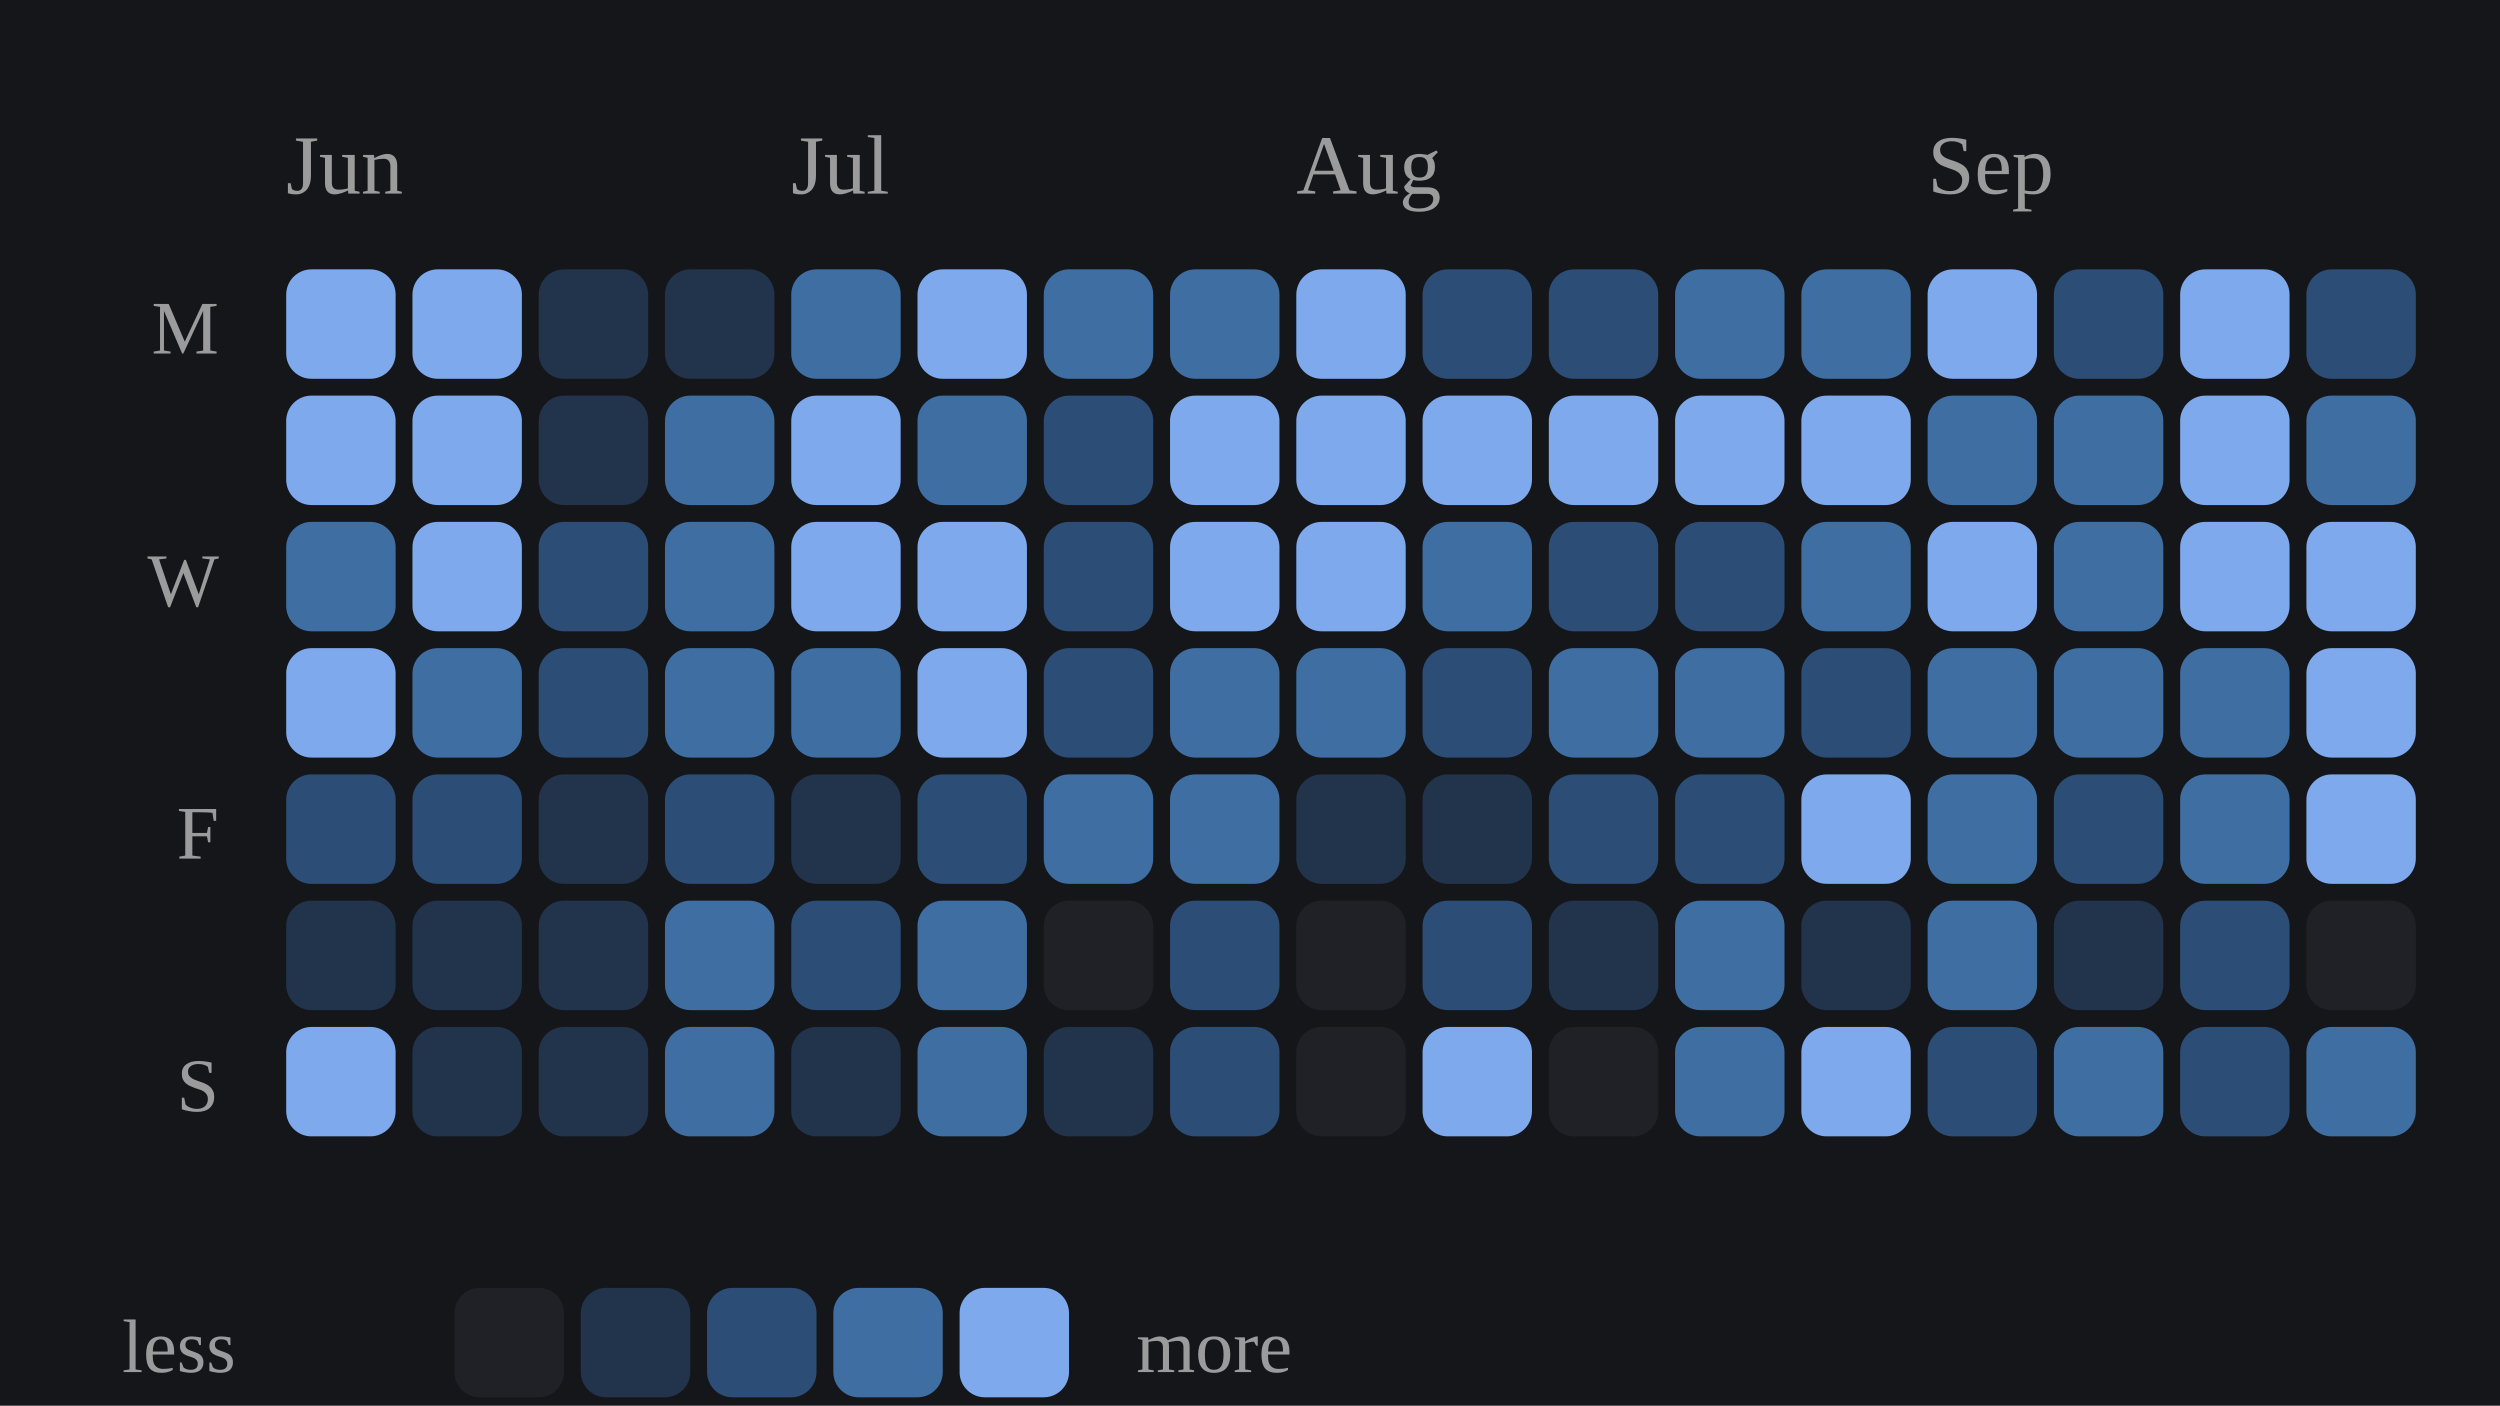
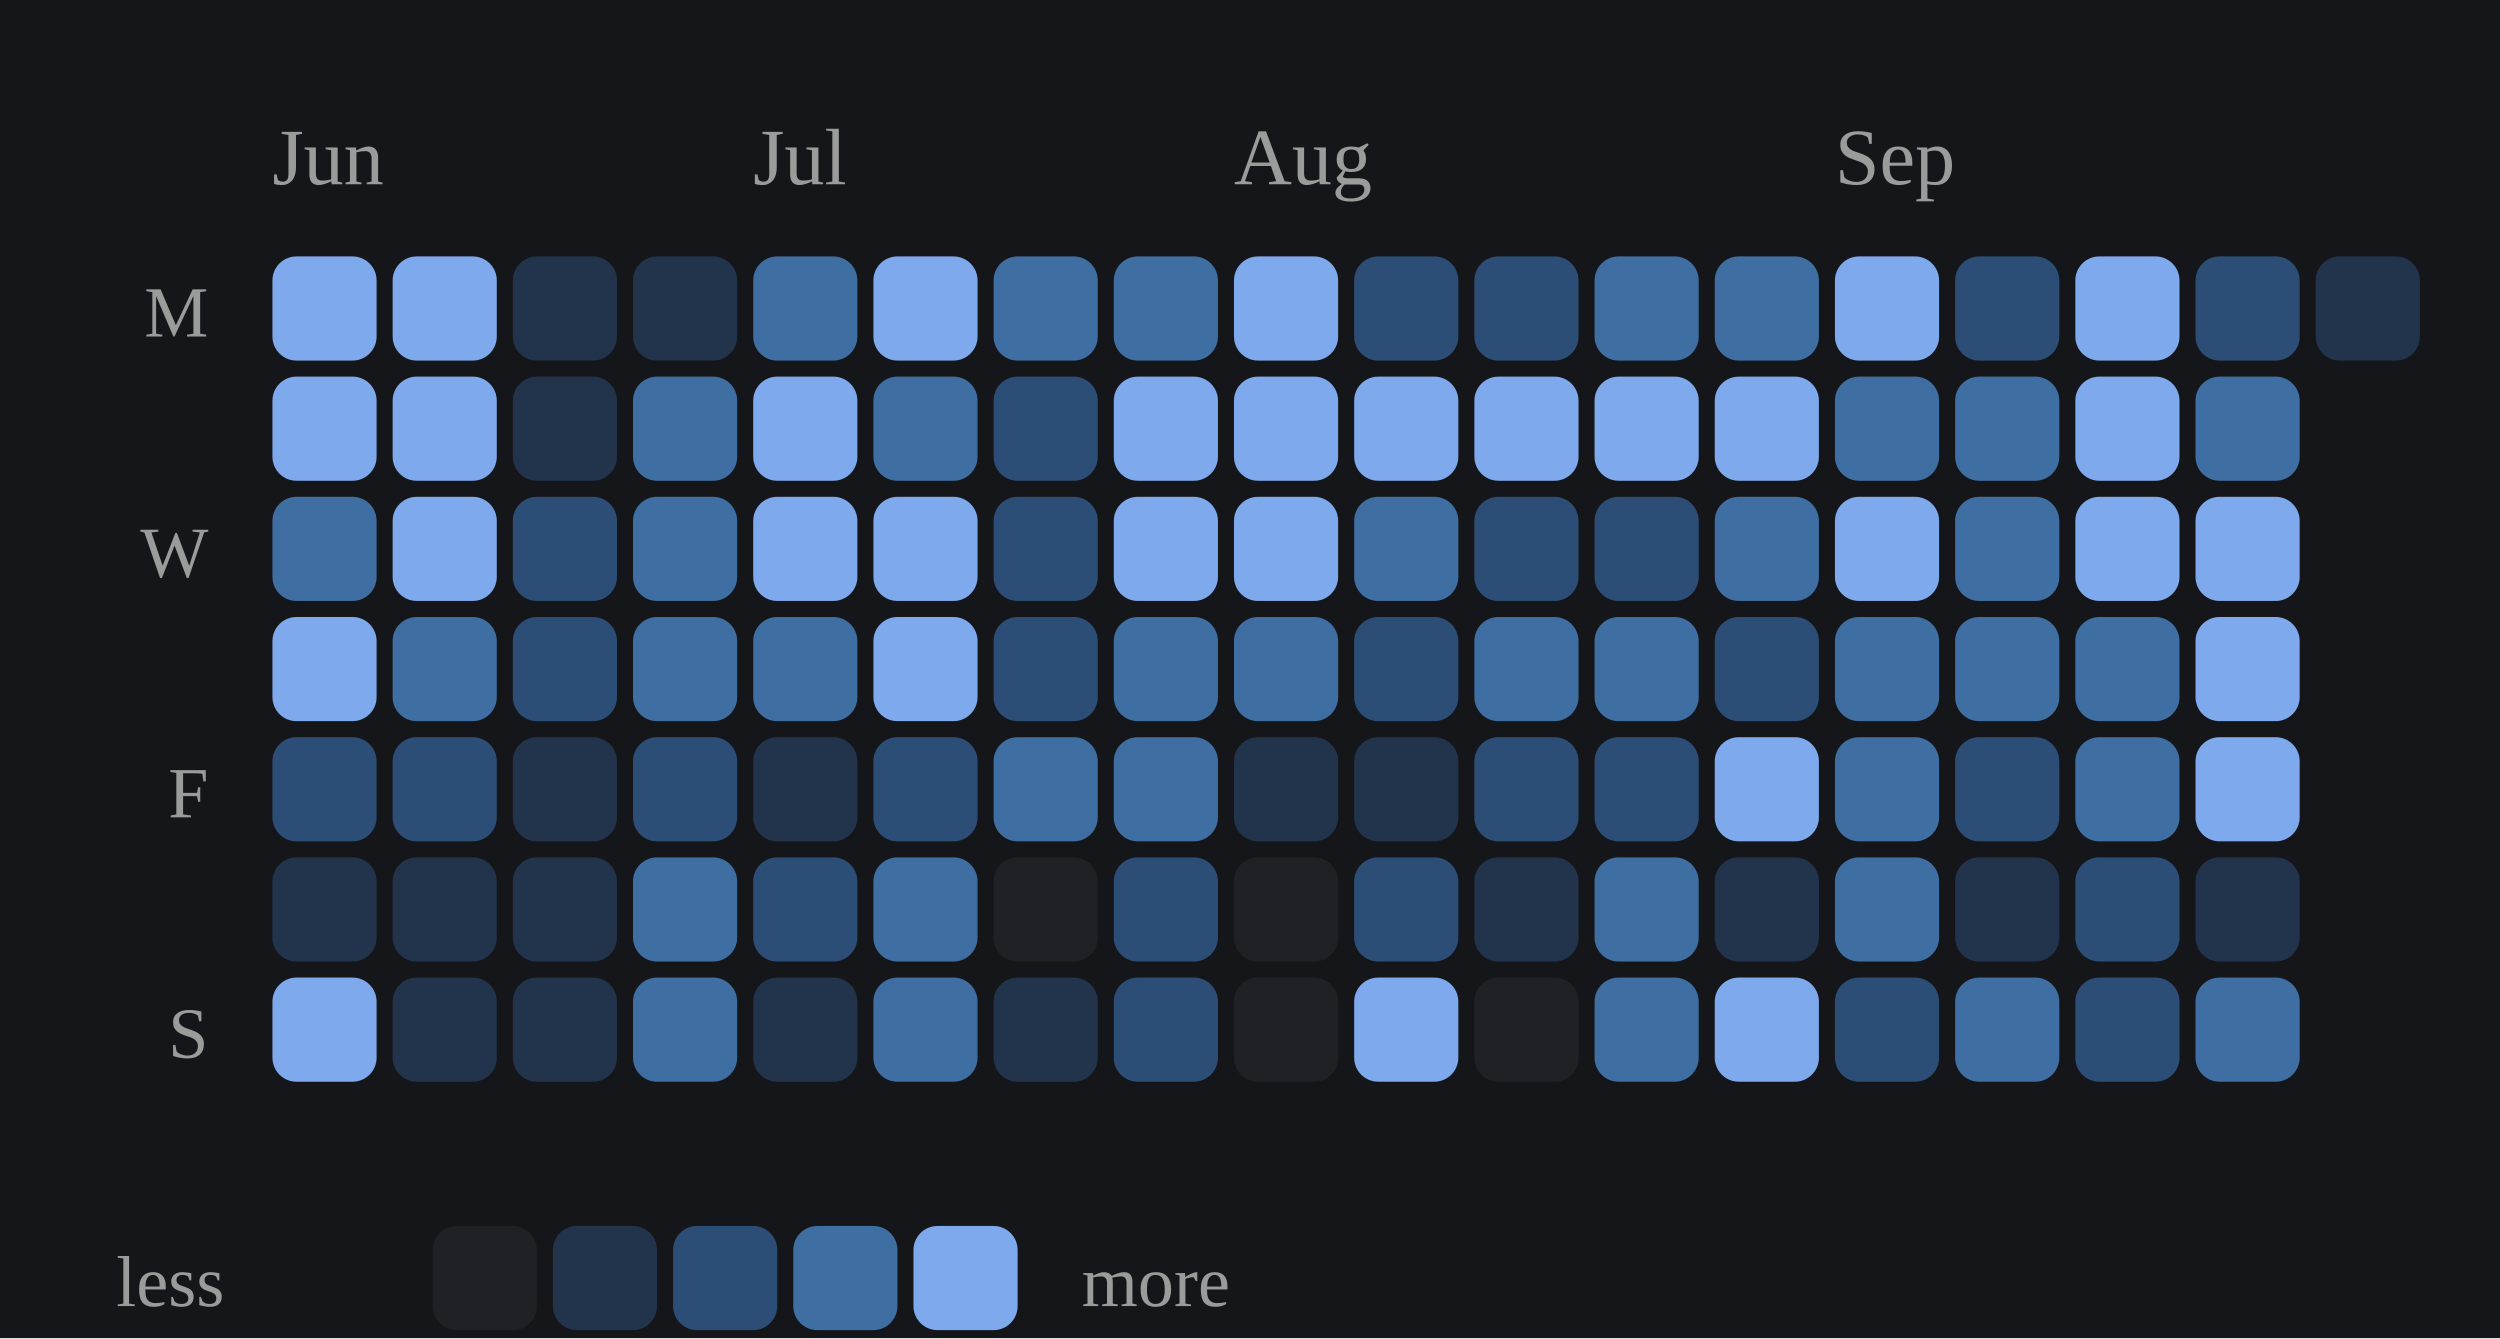
- <svg xmlns="http://www.w3.org/2000/svg" viewBox="0 0 297 167" width="100%" role="img" aria-label="Daily study calendar shaded by estimated minutes of study">
+ <svg xmlns="http://www.w3.org/2000/svg" viewBox="0 0 312 167" width="100%" role="img" aria-label="Daily study calendar shaded by estimated minutes of study">
  <style>
/* per-skill colour switch: set via a sk-* class on a wrapping element, read
   by the mark rules below (falls back to the neutral accent on aggregate
   charts that aren't scoped to one skill, e.g. the calendar or day-of-week) */
.sk-listening{--pc:#f4ee7b}
.sk-grammar{--pc:#8bd08b}
.sk-vocab{--pc:#82d0ed}
.sk-reading{--pc:#b498e1}
.sk-writing{--pc:#db99c3}
.sk-speaking{--pc:#de907c}
.p-title{fill:#e7e7e7;font-size:12px;font-weight:700}
.p-sub{fill:#9b9b9b;font-size:10px}
.p-unit{fill:#9b9b9b;font-size:10px}
.p-axis{fill:#9b9b9b;font-size:9.5px}
.p-grid{stroke:#2c2e34;stroke-width:1;stroke-dasharray:2,3}
.p-base{stroke:#2c2e34;stroke-width:1}
.p-tick{stroke:#2c2e34;stroke-width:1}
.p-xlab{fill:#9b9b9b;font-size:9px;text-anchor:middle}
.p-line{fill:none;stroke:var(--pc,#7ea9ec);stroke-width:2;stroke-linejoin:round;stroke-linecap:round}
.p-area{fill:var(--pc,#7ea9ec);opacity:.12}
.p-end{fill:var(--pc,#7ea9ec);stroke:#15161a;stroke-width:2}
.p-endlab{fill:#c3c4c8;font-size:10px;text-anchor:end;font-weight:700}
.b-bar{fill:var(--pc,#7ea9ec)}
.b-bar:hover{fill:#a9c6f5;opacity:.9}
.d-lab{fill:#9b9b9b;font-size:10px;text-anchor:middle}
.d-val{fill:#c3c4c8;font-size:10px;text-anchor:middle;font-weight:700}
/* heatmap */
.hm-mon{fill:#9b9b9b;font-size:10px}
.hm-dow{fill:#9b9b9b;font-size:9px;text-anchor:end}
rect:hover{opacity:.82}
/* horizontal bars */
.h-cat{fill:#e7e7e7;font-size:12px;text-anchor:end;dominant-baseline:middle}
.h-track{fill:#2c2e34;opacity:.5}
.h-fill{fill:var(--pc,#7ea9ec)}
.h-val{fill:#c3c4c8;font-size:11px;font-weight:700;dominant-baseline:middle}
.ts-lab{fill:#e7e7e7;font-size:11px;font-weight:700}
.ts-val{fill:#9b9b9b;font-size:11px}
</style>
  <rect x="0" y="0" width="100%" height="100%" fill="#15161a" />
  <text class="hm-mon" x="34" y="23">Jun</text>
  <text class="hm-mon" x="94" y="23">Jul</text>
  <text class="hm-mon" x="154" y="23">Aug</text>
  <text class="hm-mon" x="229" y="23">Sep</text>
  <text class="hm-dow" x="26" y="42">M</text>
  <text class="hm-dow" x="26" y="72">W</text>
  <text class="hm-dow" x="26" y="102">F</text>
  <text class="hm-dow" x="26" y="132">S</text>
  <rect x="34" y="32" width="13" height="13" rx="3" fill="#7ea9ec" />
  <rect x="34" y="47" width="13" height="13" rx="3" fill="#7ea9ec" />
  <rect x="34" y="62" width="13" height="13" rx="3" fill="#3f6ea3" />
  <rect x="34" y="77" width="13" height="13" rx="3" fill="#7ea9ec" />
  <rect x="34" y="92" width="13" height="13" rx="3" fill="#2c4d75" />
  <rect x="34" y="107" width="13" height="13" rx="3" fill="#22334c" />
  <rect x="34" y="122" width="13" height="13" rx="3" fill="#7ea9ec" />
  <rect x="49" y="32" width="13" height="13" rx="3" fill="#7ea9ec" />
  <rect x="49" y="47" width="13" height="13" rx="3" fill="#7ea9ec" />
  <rect x="49" y="62" width="13" height="13" rx="3" fill="#7ea9ec" />
  <rect x="49" y="77" width="13" height="13" rx="3" fill="#3f6ea3" />
  <rect x="49" y="92" width="13" height="13" rx="3" fill="#2c4d75" />
  <rect x="49" y="107" width="13" height="13" rx="3" fill="#22334c" />
  <rect x="49" y="122" width="13" height="13" rx="3" fill="#22334c" />
  <rect x="64" y="32" width="13" height="13" rx="3" fill="#22334c" />
  <rect x="64" y="47" width="13" height="13" rx="3" fill="#22334c" />
  <rect x="64" y="62" width="13" height="13" rx="3" fill="#2c4d75" />
  <rect x="64" y="77" width="13" height="13" rx="3" fill="#2c4d75" />
  <rect x="64" y="92" width="13" height="13" rx="3" fill="#22334c" />
  <rect x="64" y="107" width="13" height="13" rx="3" fill="#22334c" />
  <rect x="64" y="122" width="13" height="13" rx="3" fill="#22334c" />
  <rect x="79" y="32" width="13" height="13" rx="3" fill="#22334c" />
  <rect x="79" y="47" width="13" height="13" rx="3" fill="#3f6ea3" />
  <rect x="79" y="62" width="13" height="13" rx="3" fill="#3f6ea3" />
  <rect x="79" y="77" width="13" height="13" rx="3" fill="#3f6ea3" />
  <rect x="79" y="92" width="13" height="13" rx="3" fill="#2c4d75" />
  <rect x="79" y="107" width="13" height="13" rx="3" fill="#3f6ea3" />
  <rect x="79" y="122" width="13" height="13" rx="3" fill="#3f6ea3" />
  <rect x="94" y="32" width="13" height="13" rx="3" fill="#3f6ea3" />
  <rect x="94" y="47" width="13" height="13" rx="3" fill="#7ea9ec" />
  <rect x="94" y="62" width="13" height="13" rx="3" fill="#7ea9ec" />
  <rect x="94" y="77" width="13" height="13" rx="3" fill="#3f6ea3" />
  <rect x="94" y="92" width="13" height="13" rx="3" fill="#22334c" />
  <rect x="94" y="107" width="13" height="13" rx="3" fill="#2c4d75" />
  <rect x="94" y="122" width="13" height="13" rx="3" fill="#22334c" />
  <rect x="109" y="32" width="13" height="13" rx="3" fill="#7ea9ec" />
  <rect x="109" y="47" width="13" height="13" rx="3" fill="#3f6ea3" />
  <rect x="109" y="62" width="13" height="13" rx="3" fill="#7ea9ec" />
  <rect x="109" y="77" width="13" height="13" rx="3" fill="#7ea9ec" />
  <rect x="109" y="92" width="13" height="13" rx="3" fill="#2c4d75" />
  <rect x="109" y="107" width="13" height="13" rx="3" fill="#3f6ea3" />
  <rect x="109" y="122" width="13" height="13" rx="3" fill="#3f6ea3" />
  <rect x="124" y="32" width="13" height="13" rx="3" fill="#3f6ea3" />
  <rect x="124" y="47" width="13" height="13" rx="3" fill="#2c4d75" />
  <rect x="124" y="62" width="13" height="13" rx="3" fill="#2c4d75" />
  <rect x="124" y="77" width="13" height="13" rx="3" fill="#2c4d75" />
  <rect x="124" y="92" width="13" height="13" rx="3" fill="#3f6ea3" />
  <rect x="124" y="107" width="13" height="13" rx="3" fill="#202126" />
  <rect x="124" y="122" width="13" height="13" rx="3" fill="#22334c" />
  <rect x="139" y="32" width="13" height="13" rx="3" fill="#3f6ea3" />
  <rect x="139" y="47" width="13" height="13" rx="3" fill="#7ea9ec" />
  <rect x="139" y="62" width="13" height="13" rx="3" fill="#7ea9ec" />
  <rect x="139" y="77" width="13" height="13" rx="3" fill="#3f6ea3" />
  <rect x="139" y="92" width="13" height="13" rx="3" fill="#3f6ea3" />
  <rect x="139" y="107" width="13" height="13" rx="3" fill="#2c4d75" />
  <rect x="139" y="122" width="13" height="13" rx="3" fill="#2c4d75" />
  <rect x="154" y="32" width="13" height="13" rx="3" fill="#7ea9ec" />
  <rect x="154" y="47" width="13" height="13" rx="3" fill="#7ea9ec" />
  <rect x="154" y="62" width="13" height="13" rx="3" fill="#7ea9ec" />
  <rect x="154" y="77" width="13" height="13" rx="3" fill="#3f6ea3" />
  <rect x="154" y="92" width="13" height="13" rx="3" fill="#22334c" />
  <rect x="154" y="107" width="13" height="13" rx="3" fill="#202126" />
  <rect x="154" y="122" width="13" height="13" rx="3" fill="#202126" />
  <rect x="169" y="32" width="13" height="13" rx="3" fill="#2c4d75" />
  <rect x="169" y="47" width="13" height="13" rx="3" fill="#7ea9ec" />
  <rect x="169" y="62" width="13" height="13" rx="3" fill="#3f6ea3" />
  <rect x="169" y="77" width="13" height="13" rx="3" fill="#2c4d75" />
  <rect x="169" y="92" width="13" height="13" rx="3" fill="#22334c" />
  <rect x="169" y="107" width="13" height="13" rx="3" fill="#2c4d75" />
  <rect x="169" y="122" width="13" height="13" rx="3" fill="#7ea9ec" />
  <rect x="184" y="32" width="13" height="13" rx="3" fill="#2c4d75" />
  <rect x="184" y="47" width="13" height="13" rx="3" fill="#7ea9ec" />
  <rect x="184" y="62" width="13" height="13" rx="3" fill="#2c4d75" />
  <rect x="184" y="77" width="13" height="13" rx="3" fill="#3f6ea3" />
  <rect x="184" y="92" width="13" height="13" rx="3" fill="#2c4d75" />
  <rect x="184" y="107" width="13" height="13" rx="3" fill="#22334c" />
  <rect x="184" y="122" width="13" height="13" rx="3" fill="#202126" />
  <rect x="199" y="32" width="13" height="13" rx="3" fill="#3f6ea3" />
  <rect x="199" y="47" width="13" height="13" rx="3" fill="#7ea9ec" />
  <rect x="199" y="62" width="13" height="13" rx="3" fill="#2c4d75" />
  <rect x="199" y="77" width="13" height="13" rx="3" fill="#3f6ea3" />
  <rect x="199" y="92" width="13" height="13" rx="3" fill="#2c4d75" />
  <rect x="199" y="107" width="13" height="13" rx="3" fill="#3f6ea3" />
  <rect x="199" y="122" width="13" height="13" rx="3" fill="#3f6ea3" />
  <rect x="214" y="32" width="13" height="13" rx="3" fill="#3f6ea3" />
  <rect x="214" y="47" width="13" height="13" rx="3" fill="#7ea9ec" />
  <rect x="214" y="62" width="13" height="13" rx="3" fill="#3f6ea3" />
  <rect x="214" y="77" width="13" height="13" rx="3" fill="#2c4d75" />
  <rect x="214" y="92" width="13" height="13" rx="3" fill="#7ea9ec" />
  <rect x="214" y="107" width="13" height="13" rx="3" fill="#22334c" />
  <rect x="214" y="122" width="13" height="13" rx="3" fill="#7ea9ec" />
  <rect x="229" y="32" width="13" height="13" rx="3" fill="#7ea9ec" />
  <rect x="229" y="47" width="13" height="13" rx="3" fill="#3f6ea3" />
  <rect x="229" y="62" width="13" height="13" rx="3" fill="#7ea9ec" />
  <rect x="229" y="77" width="13" height="13" rx="3" fill="#3f6ea3" />
  <rect x="229" y="92" width="13" height="13" rx="3" fill="#3f6ea3" />
  <rect x="229" y="107" width="13" height="13" rx="3" fill="#3f6ea3" />
  <rect x="229" y="122" width="13" height="13" rx="3" fill="#2c4d75" />
  <rect x="244" y="32" width="13" height="13" rx="3" fill="#2c4d75" />
  <rect x="244" y="47" width="13" height="13" rx="3" fill="#3f6ea3" />
  <rect x="244" y="62" width="13" height="13" rx="3" fill="#3f6ea3" />
  <rect x="244" y="77" width="13" height="13" rx="3" fill="#3f6ea3" />
  <rect x="244" y="92" width="13" height="13" rx="3" fill="#2c4d75" />
  <rect x="244" y="107" width="13" height="13" rx="3" fill="#22334c" />
  <rect x="244" y="122" width="13" height="13" rx="3" fill="#3f6ea3" />
  <rect x="259" y="32" width="13" height="13" rx="3" fill="#7ea9ec" />
  <rect x="259" y="47" width="13" height="13" rx="3" fill="#7ea9ec" />
  <rect x="259" y="62" width="13" height="13" rx="3" fill="#7ea9ec" />
  <rect x="259" y="77" width="13" height="13" rx="3" fill="#3f6ea3" />
  <rect x="259" y="92" width="13" height="13" rx="3" fill="#3f6ea3" />
  <rect x="259" y="107" width="13" height="13" rx="3" fill="#2c4d75" />
  <rect x="259" y="122" width="13" height="13" rx="3" fill="#2c4d75" />
  <rect x="274" y="32" width="13" height="13" rx="3" fill="#2c4d75" />
  <rect x="274" y="47" width="13" height="13" rx="3" fill="#3f6ea3" />
  <rect x="274" y="62" width="13" height="13" rx="3" fill="#7ea9ec" />
  <rect x="274" y="77" width="13" height="13" rx="3" fill="#7ea9ec" />
  <rect x="274" y="92" width="13" height="13" rx="3" fill="#7ea9ec" />
-   <rect x="274" y="107" width="13" height="13" rx="3" fill="#202126" />
+   <rect x="274" y="107" width="13" height="13" rx="3" fill="#22334c" />
  <rect x="274" y="122" width="13" height="13" rx="3" fill="#3f6ea3" />
+   <rect x="289" y="32" width="13" height="13" rx="3" fill="#22334c" />
  <text class="hm-dow" x="28" y="163">less</text>
  <rect x="54" y="153" width="13" height="13" rx="3" fill="#202126" />
  <rect x="69" y="153" width="13" height="13" rx="3" fill="#22334c" />
  <rect x="84" y="153" width="13" height="13" rx="3" fill="#2c4d75" />
  <rect x="99" y="153" width="13" height="13" rx="3" fill="#3f6ea3" />
  <rect x="114" y="153" width="13" height="13" rx="3" fill="#7ea9ec" />
  <text class="hm-dow" style="text-anchor:start" x="135" y="163">more</text>
</svg>
